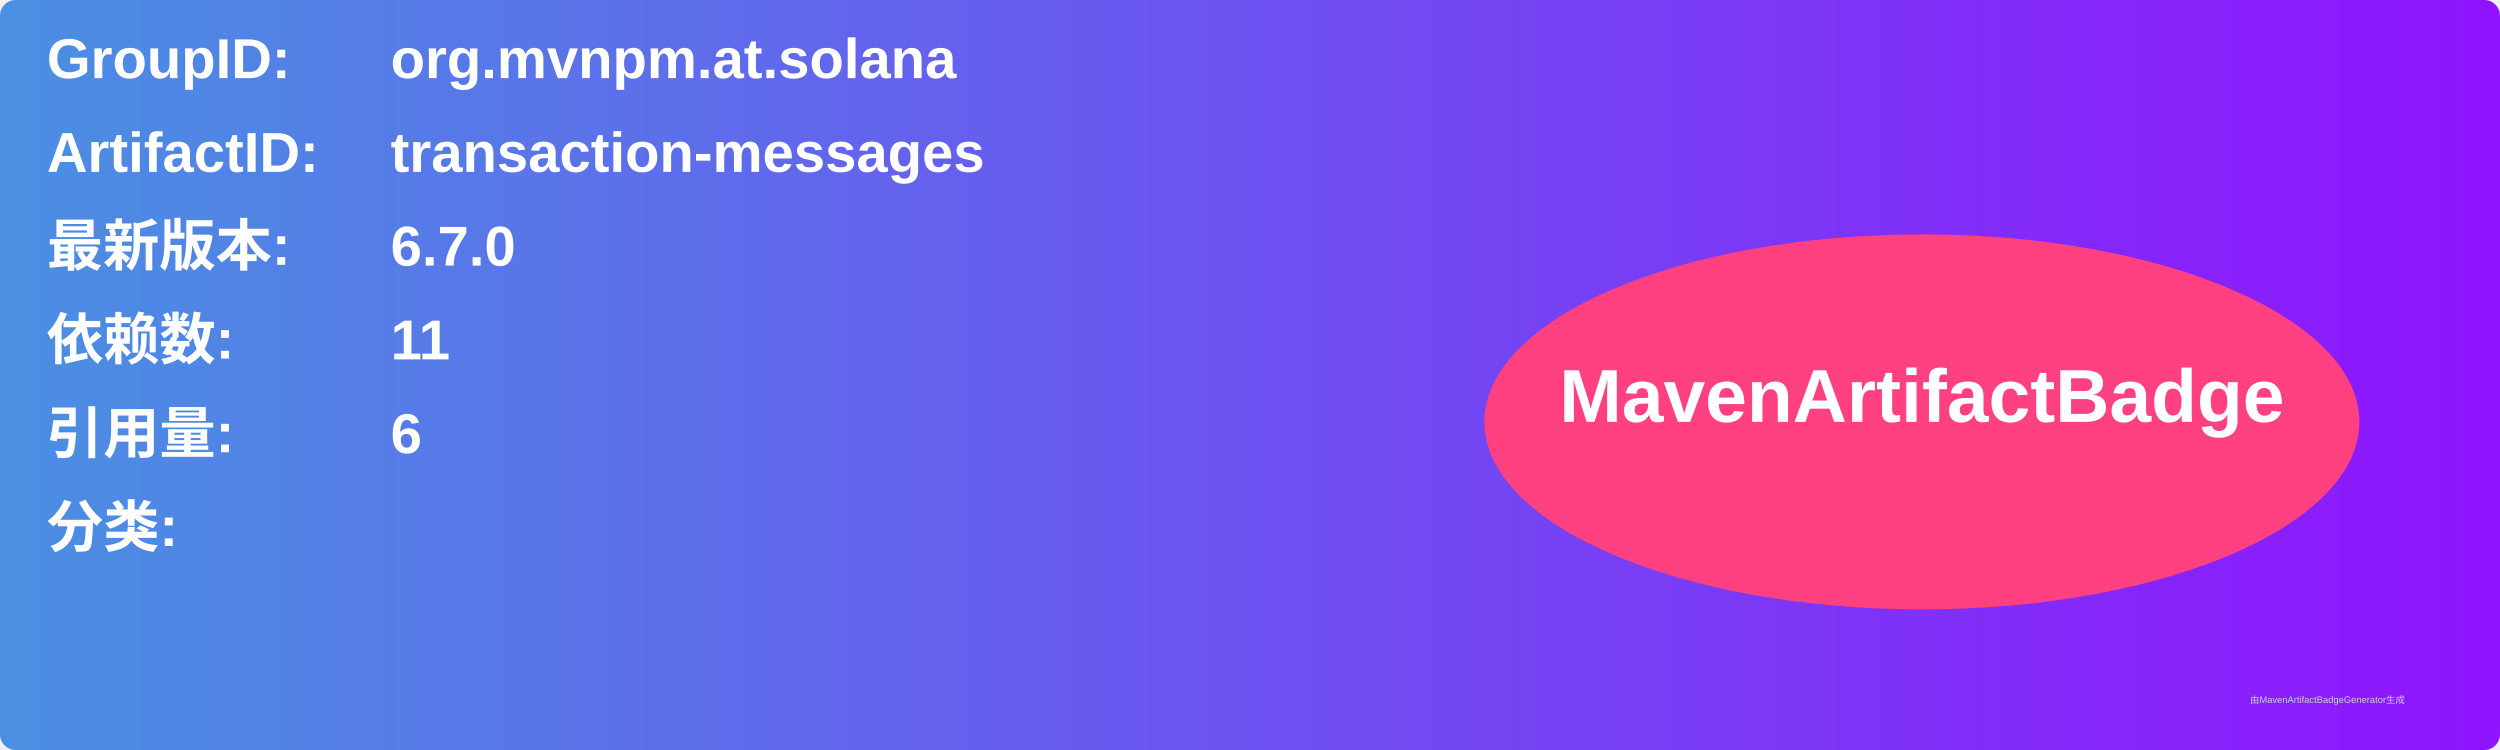
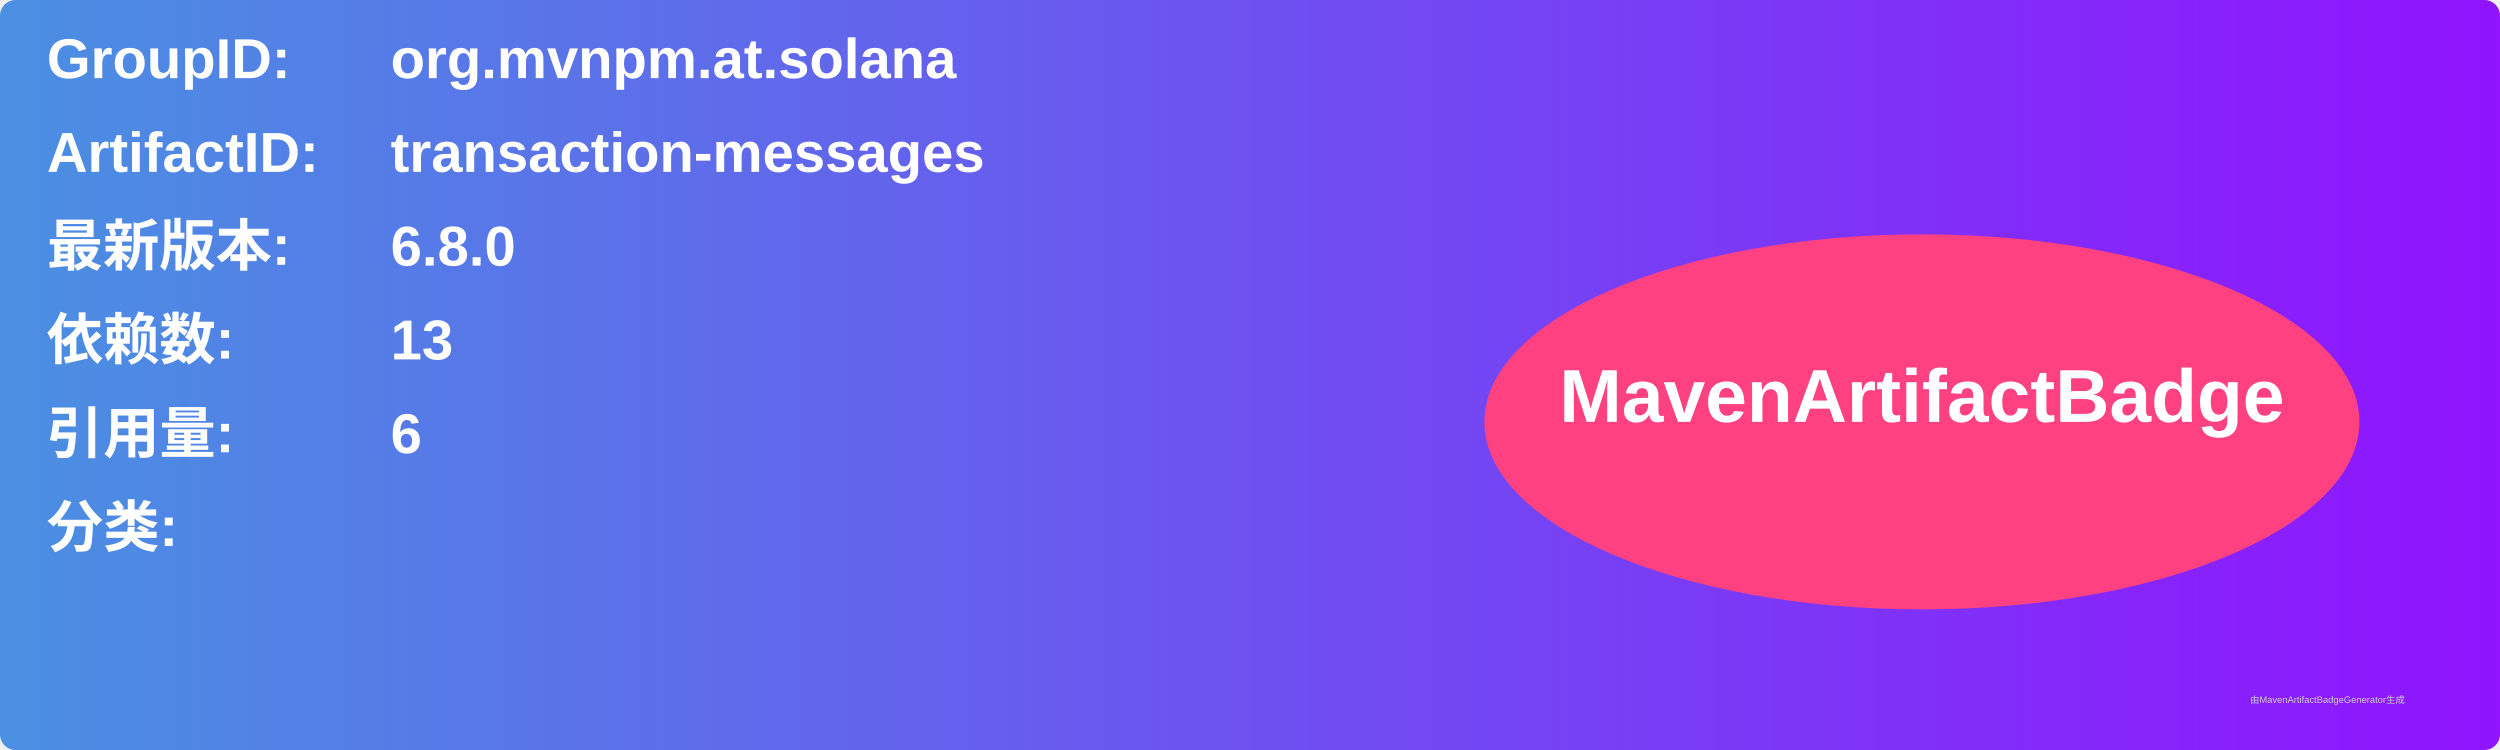
<svg xmlns="http://www.w3.org/2000/svg" width="800" height="240" viewBox="0 0 800 240">
  <linearGradient id="grad" x1="0%" y1="0%" x2="100%" y2="0%">
    <stop offset="0%" stop-color="#4a90e2" />
    <stop offset="100%" stop-color="#9013fe" />
  </linearGradient>
  <rect width="100%" height="100%" rx="5" ry="5" fill="url(#grad)" />
  <g transform="translate(15, 15)">
    <text x="0" y="10" font-family="Arial" font-size="18" fill="white" font-weight="bold" width="260">GroupID:</text>
    <text x="110" y="10" font-family="Arial" font-size="18" fill="white" font-weight="bold" width="460">org.mvnpm.at.solana</text>
    <text x="0" y="40" font-family="Arial" font-size="18" fill="white" font-weight="bold" width="260">ArtifactID:</text>
    <text x="110" y="40" font-family="Arial" font-size="18" fill="white" font-weight="bold" width="460">transaction-messages</text>
    <text x="0" y="70" font-family="Arial" font-size="18" fill="white" font-weight="bold">最新版本:</text>
    <text x="110" y="70" font-family="Arial" font-size="18" fill="white" font-weight="bold">
-       <tspan font-weight="bold">6.7.0</tspan>
+       <tspan font-weight="bold">6.8.0</tspan>
    </text>
    <text x="0" y="100" font-family="Arial" font-size="18" fill="white" font-weight="bold">依赖数: </text>
    <text x="110" y="100" font-family="Arial" font-size="18" fill="white">
-       <tspan font-weight="bold">11</tspan>
+       <tspan font-weight="bold">13</tspan>
    </text>
    <text x="0" y="130" font-family="Arial" font-size="18" fill="white" font-weight="bold">引用量: </text>
    <text x="110" y="130" font-family="Arial" font-size="18" fill="white">
      <tspan font-weight="bold">6</tspan>
    </text>
    <text x="0" y="160" font-family="Arial" font-size="18" fill="white" font-weight="bold">分类:</text>
    <text x="10" y="190" font-family="Arial" font-size="10" fill="white">
      <tspan font-weight="bold" />
    </text>
    <ellipse cx="600" cy="120" rx="140" ry="60" fill="#ff4081" />
    <text x="600" y="120" text-anchor="middle" font-family="Arial" font-size="24" fill="white" font-weight="bold">MavenArtifactBadge</text>
  </g>
  <text x="720" y="225" font-family="Arial" font-size="3" fill="#d0d0d0">由MavenArtifactBadgeGenerator生成</text>
</svg>
